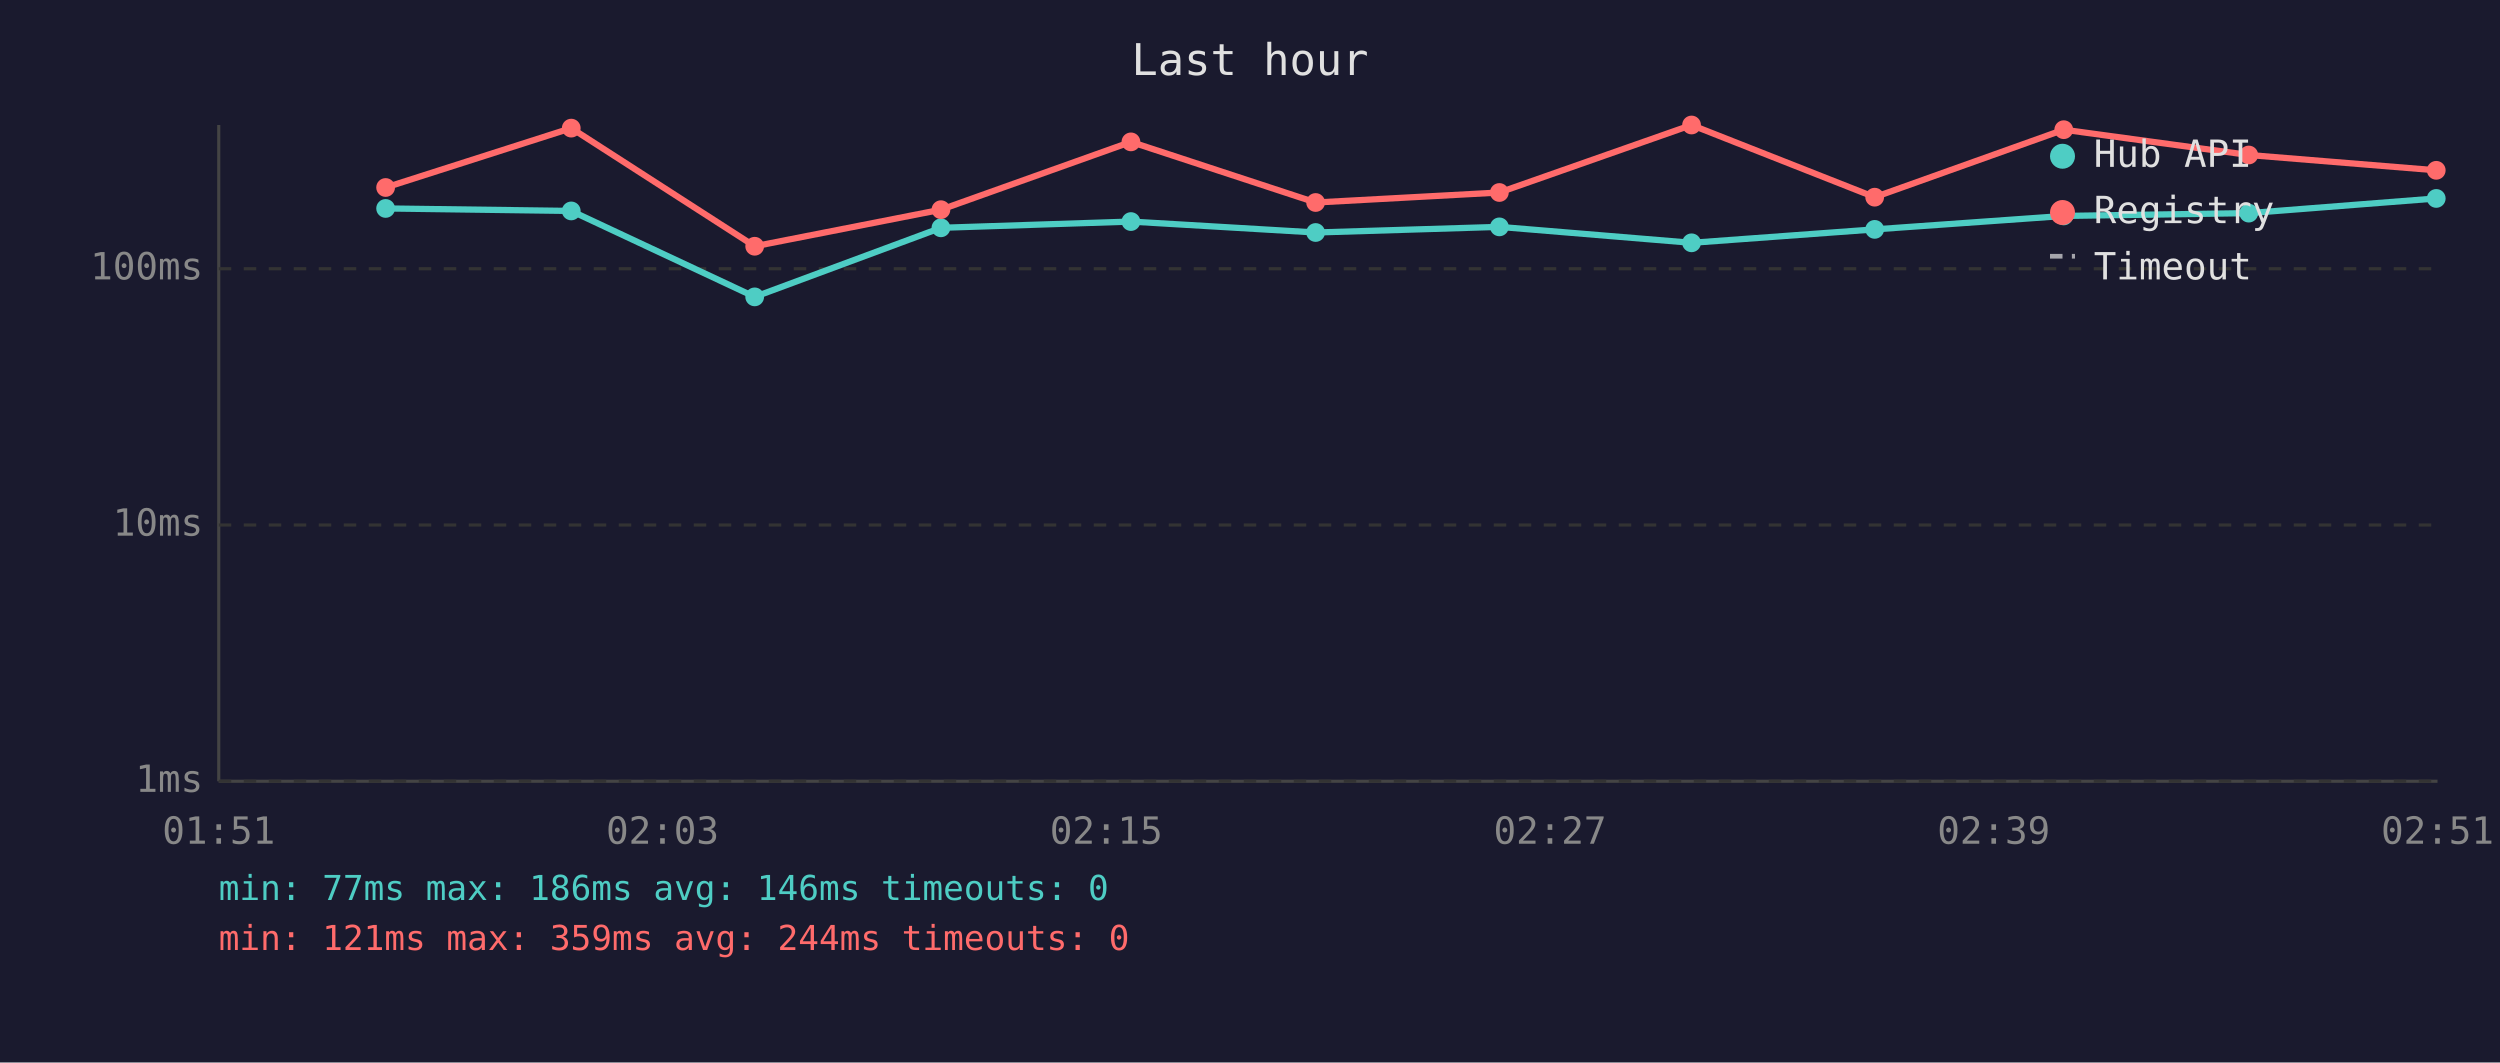
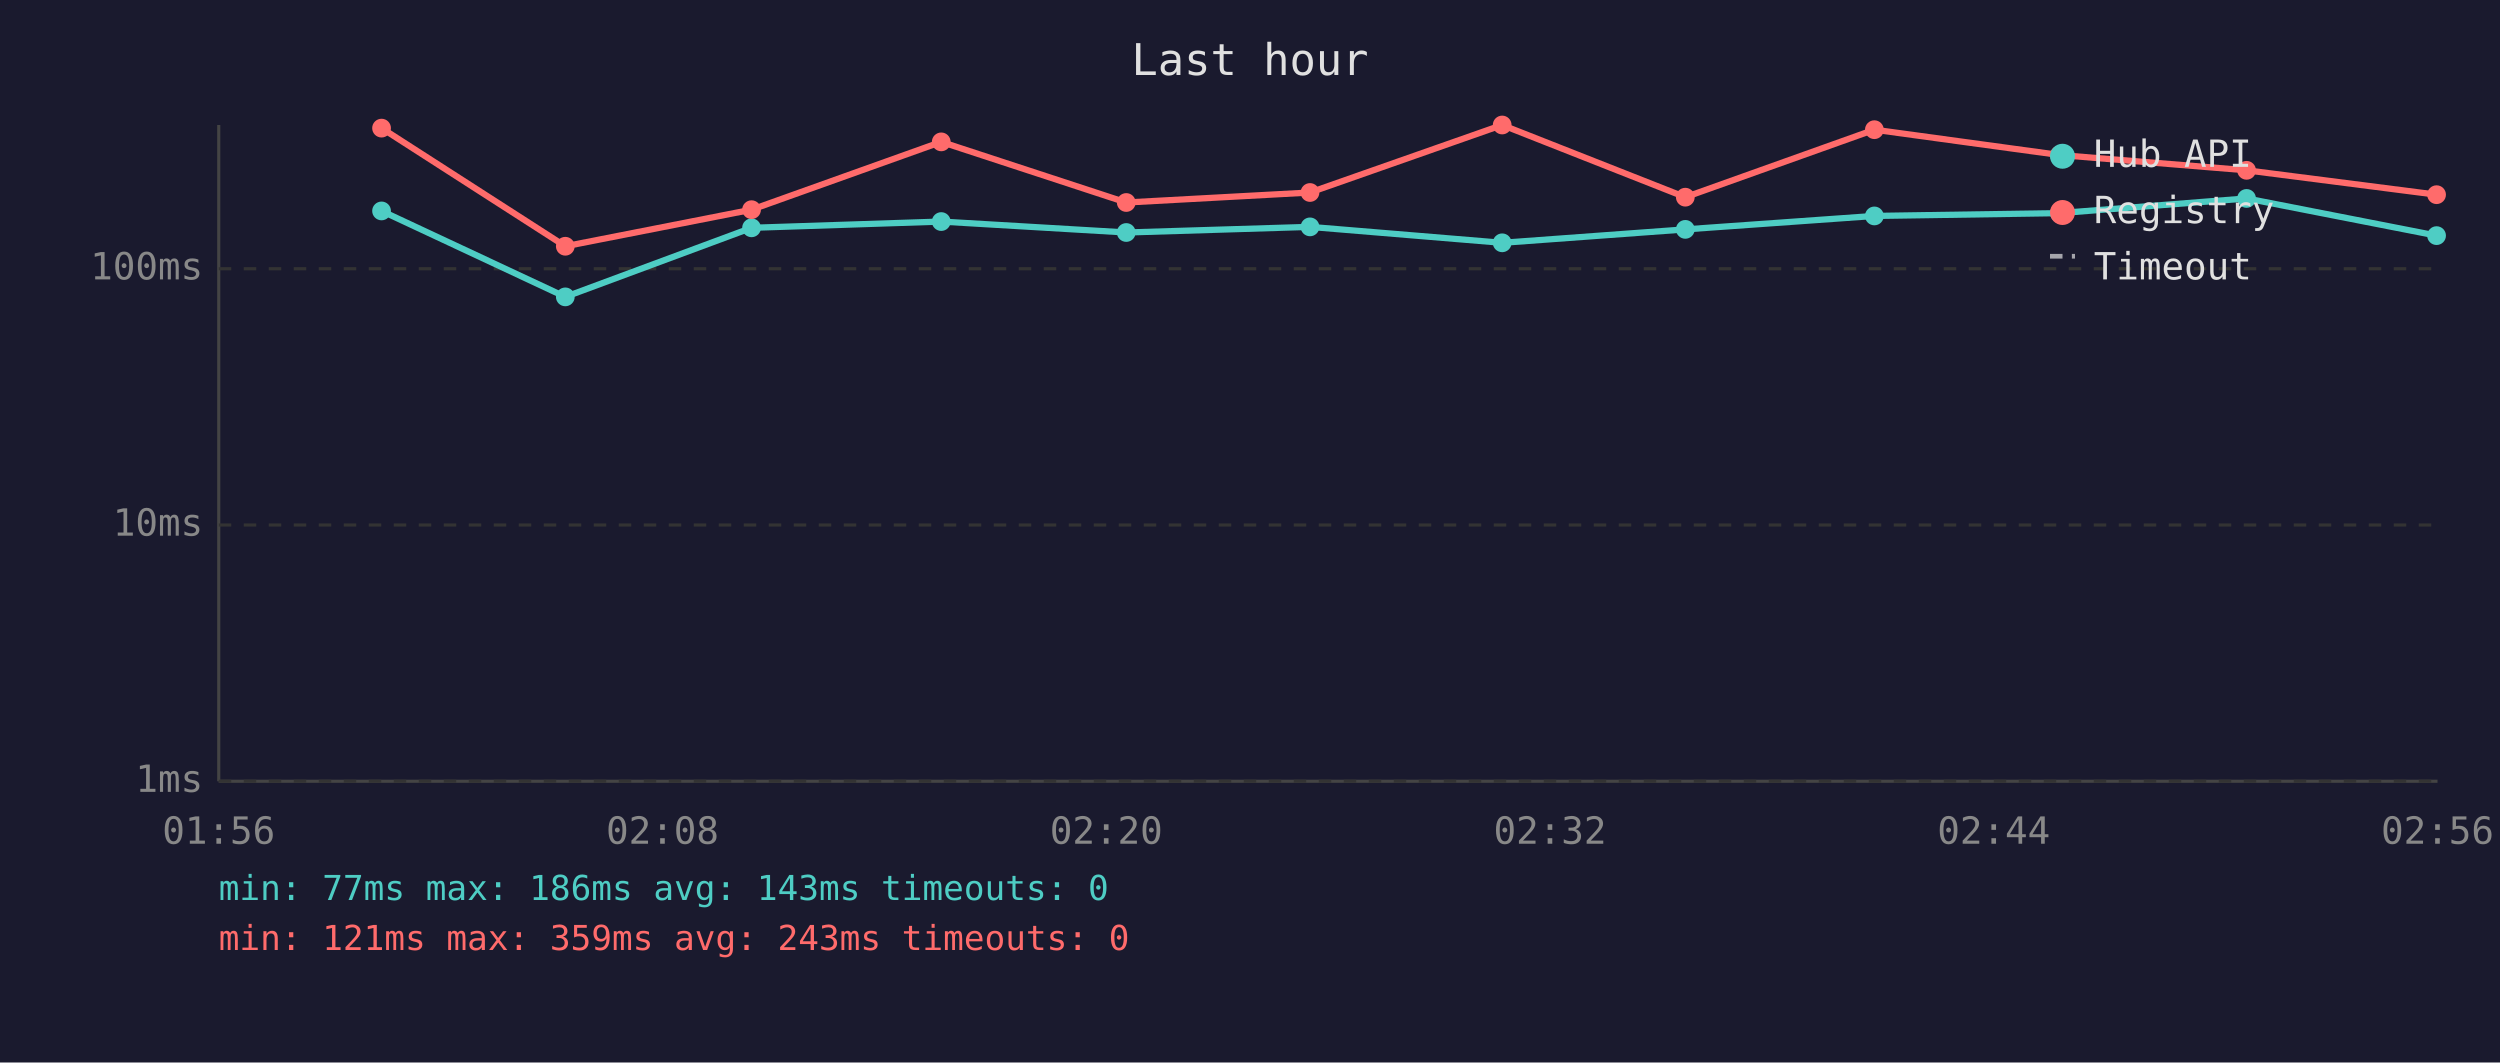
<svg xmlns="http://www.w3.org/2000/svg" viewBox="0 0 800 340" font-family="monospace" font-size="12">
  <rect width="800" height="340" fill="#1a1a2e" />
  <text x="400" y="24" fill="#e0e0e0" font-size="14" text-anchor="middle">Last hour</text>
  <line x1="70" y1="40" x2="70" y2="250" stroke="#444" stroke-width="1" />
  <line x1="70" y1="250" x2="780" y2="250" stroke="#444" stroke-width="1" />
  <line x1="70" y1="250" x2="780" y2="250" stroke="#333" stroke-width="1" stroke-dasharray="4" />
  <text x="65" y="250" fill="#888" text-anchor="end" dominant-baseline="middle">1ms</text>
  <line x1="70" y1="168" x2="780" y2="168" stroke="#333" stroke-width="1" stroke-dasharray="4" />
  <text x="65" y="168" fill="#888" text-anchor="end" dominant-baseline="middle">10ms</text>
  <line x1="70" y1="86" x2="780" y2="86" stroke="#333" stroke-width="1" stroke-dasharray="4" />
  <text x="65" y="86" fill="#888" text-anchor="end" dominant-baseline="middle">100ms</text>
-   <text x="70" y="270" fill="#888" text-anchor="middle">01:51</text>
-   <text x="212" y="270" fill="#888" text-anchor="middle">02:03</text>
-   <text x="354" y="270" fill="#888" text-anchor="middle">02:15</text>
-   <text x="496" y="270" fill="#888" text-anchor="middle">02:27</text>
-   <text x="638" y="270" fill="#888" text-anchor="middle">02:39</text>
-   <text x="780" y="270" fill="#888" text-anchor="middle">02:51</text>
-   <polyline points="123.4,66.7 182.8,67.5 241.5,95.0 301.1,72.9 361.9,70.9 421.0,74.4 479.8,72.6 541.3,77.7 599.9,73.4 660.4,69.1 719.6,68.2 779.6,63.5" fill="none" stroke="#4ecdc4" stroke-width="2" opacity="1" />
-   <circle cx="123.4" cy="66.7" r="3" fill="#4ecdc4" />
-   <circle cx="182.8" cy="67.5" r="3" fill="#4ecdc4" />
-   <circle cx="241.5" cy="95.0" r="3" fill="#4ecdc4" />
-   <circle cx="301.1" cy="72.9" r="3" fill="#4ecdc4" />
-   <circle cx="361.9" cy="70.9" r="3" fill="#4ecdc4" />
-   <circle cx="421.0" cy="74.4" r="3" fill="#4ecdc4" />
-   <circle cx="479.8" cy="72.6" r="3" fill="#4ecdc4" />
-   <circle cx="541.3" cy="77.7" r="3" fill="#4ecdc4" />
-   <circle cx="599.9" cy="73.4" r="3" fill="#4ecdc4" />
-   <circle cx="660.4" cy="69.1" r="3" fill="#4ecdc4" />
-   <circle cx="719.6" cy="68.2" r="3" fill="#4ecdc4" />
-   <circle cx="779.6" cy="63.5" r="3" fill="#4ecdc4" />
-   <polyline points="123.4,60.0 182.8,41.0 241.5,78.8 301.1,67.1 361.9,45.4 421.0,64.8 479.8,61.6 541.3,40.0 599.9,63.1 660.4,41.5 719.6,49.6 779.6,54.5" fill="none" stroke="#ff6b6b" stroke-width="2" opacity="1" />
-   <circle cx="123.4" cy="60.0" r="3" fill="#ff6b6b" />
-   <circle cx="182.8" cy="41.0" r="3" fill="#ff6b6b" />
-   <circle cx="241.5" cy="78.8" r="3" fill="#ff6b6b" />
-   <circle cx="301.1" cy="67.1" r="3" fill="#ff6b6b" />
-   <circle cx="361.9" cy="45.4" r="3" fill="#ff6b6b" />
-   <circle cx="421.0" cy="64.8" r="3" fill="#ff6b6b" />
-   <circle cx="479.8" cy="61.6" r="3" fill="#ff6b6b" />
-   <circle cx="541.3" cy="40.0" r="3" fill="#ff6b6b" />
-   <circle cx="599.9" cy="63.1" r="3" fill="#ff6b6b" />
-   <circle cx="660.4" cy="41.5" r="3" fill="#ff6b6b" />
-   <circle cx="719.6" cy="49.6" r="3" fill="#ff6b6b" />
-   <circle cx="779.6" cy="54.5" r="3" fill="#ff6b6b" />
+   <text x="70" y="270" fill="#888" text-anchor="middle">01:56</text>
+   <text x="212" y="270" fill="#888" text-anchor="middle">02:08</text>
+   <text x="354" y="270" fill="#888" text-anchor="middle">02:20</text>
+   <text x="496" y="270" fill="#888" text-anchor="middle">02:32</text>
+   <text x="638" y="270" fill="#888" text-anchor="middle">02:44</text>
+   <text x="780" y="270" fill="#888" text-anchor="middle">02:56</text>
+   <polyline points="122.1,67.5 180.9,95.0 240.5,72.9 301.2,70.9 360.4,74.4 419.2,72.6 480.7,77.7 539.3,73.4 599.8,69.1 659.0,68.2 718.9,63.5 779.7,75.4" fill="none" stroke="#4ecdc4" stroke-width="2" opacity="1" />
+   <circle cx="122.1" cy="67.5" r="3" fill="#4ecdc4" />
+   <circle cx="180.9" cy="95.0" r="3" fill="#4ecdc4" />
+   <circle cx="240.5" cy="72.9" r="3" fill="#4ecdc4" />
+   <circle cx="301.2" cy="70.9" r="3" fill="#4ecdc4" />
+   <circle cx="360.4" cy="74.4" r="3" fill="#4ecdc4" />
+   <circle cx="419.2" cy="72.6" r="3" fill="#4ecdc4" />
+   <circle cx="480.7" cy="77.7" r="3" fill="#4ecdc4" />
+   <circle cx="539.3" cy="73.4" r="3" fill="#4ecdc4" />
+   <circle cx="599.8" cy="69.1" r="3" fill="#4ecdc4" />
+   <circle cx="659.0" cy="68.2" r="3" fill="#4ecdc4" />
+   <circle cx="718.9" cy="63.5" r="3" fill="#4ecdc4" />
+   <circle cx="779.7" cy="75.4" r="3" fill="#4ecdc4" />
+   <polyline points="122.1,41.0 180.9,78.8 240.5,67.1 301.2,45.4 360.4,64.8 419.2,61.6 480.7,40.0 539.3,63.1 599.8,41.5 659.0,49.6 718.9,54.5 779.7,62.3" fill="none" stroke="#ff6b6b" stroke-width="2" opacity="1" />
+   <circle cx="122.1" cy="41.0" r="3" fill="#ff6b6b" />
+   <circle cx="180.9" cy="78.8" r="3" fill="#ff6b6b" />
+   <circle cx="240.5" cy="67.1" r="3" fill="#ff6b6b" />
+   <circle cx="301.2" cy="45.4" r="3" fill="#ff6b6b" />
+   <circle cx="360.4" cy="64.8" r="3" fill="#ff6b6b" />
+   <circle cx="419.2" cy="61.6" r="3" fill="#ff6b6b" />
+   <circle cx="480.7" cy="40.0" r="3" fill="#ff6b6b" />
+   <circle cx="539.3" cy="63.1" r="3" fill="#ff6b6b" />
+   <circle cx="599.8" cy="41.5" r="3" fill="#ff6b6b" />
+   <circle cx="659.0" cy="49.6" r="3" fill="#ff6b6b" />
+   <circle cx="718.9" cy="54.5" r="3" fill="#ff6b6b" />
+   <circle cx="779.7" cy="62.3" r="3" fill="#ff6b6b" />
  <circle cx="660" cy="50" r="4" fill="#4ecdc4" />
  <text x="670" y="50" fill="#e0e0e0" dominant-baseline="middle">Hub API</text>
  <circle cx="660" cy="68" r="4" fill="#ff6b6b" />
  <text x="670" y="68" fill="#e0e0e0" dominant-baseline="middle">Registry</text>
  <line x1="656" y1="82" x2="664" y2="82" stroke="#e0e0e0" stroke-width="1.5" stroke-dasharray="4,3" opacity="0.7" />
  <text x="670" y="86" fill="#e0e0e0" dominant-baseline="middle">Timeout</text>
-   <text x="70" y="288" fill="#4ecdc4" font-size="11">min: 77ms  max: 186ms  avg: 146ms  timeouts: 0</text>
-   <text x="70" y="304" fill="#ff6b6b" font-size="11">min: 121ms  max: 359ms  avg: 244ms  timeouts: 0</text>
+   <text x="70" y="288" fill="#4ecdc4" font-size="11">min: 77ms  max: 186ms  avg: 143ms  timeouts: 0</text>
+   <text x="70" y="304" fill="#ff6b6b" font-size="11">min: 121ms  max: 359ms  avg: 243ms  timeouts: 0</text>
</svg>
